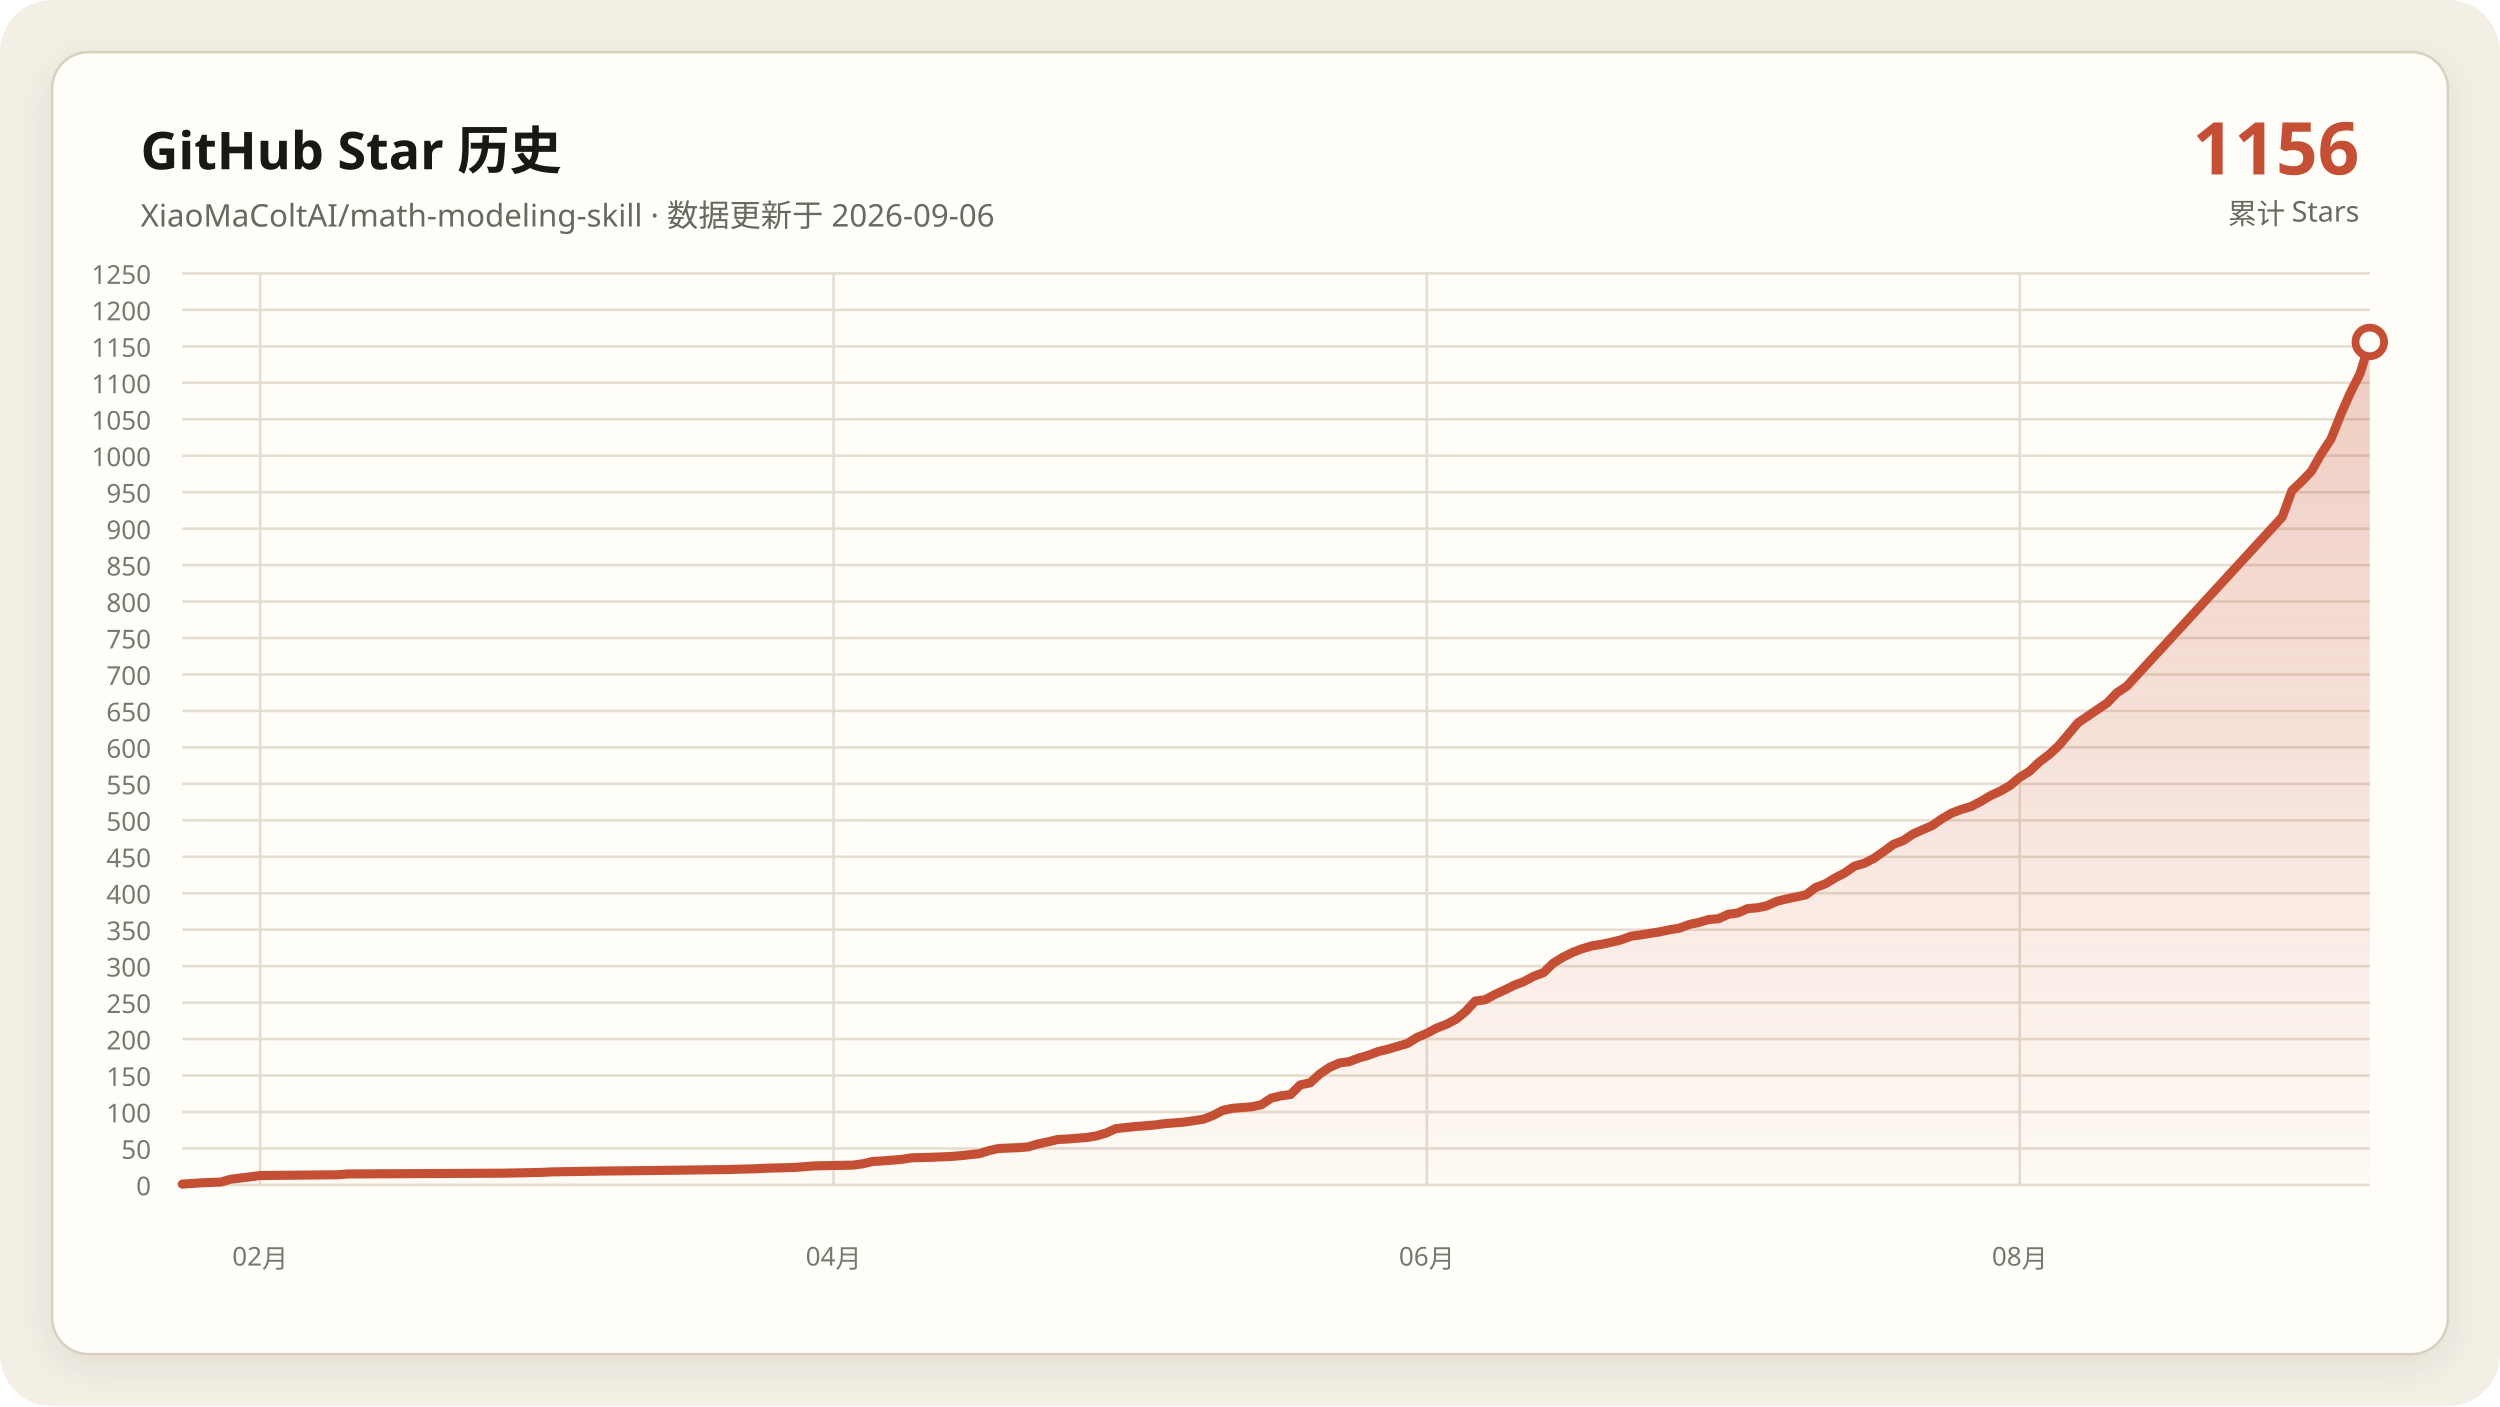
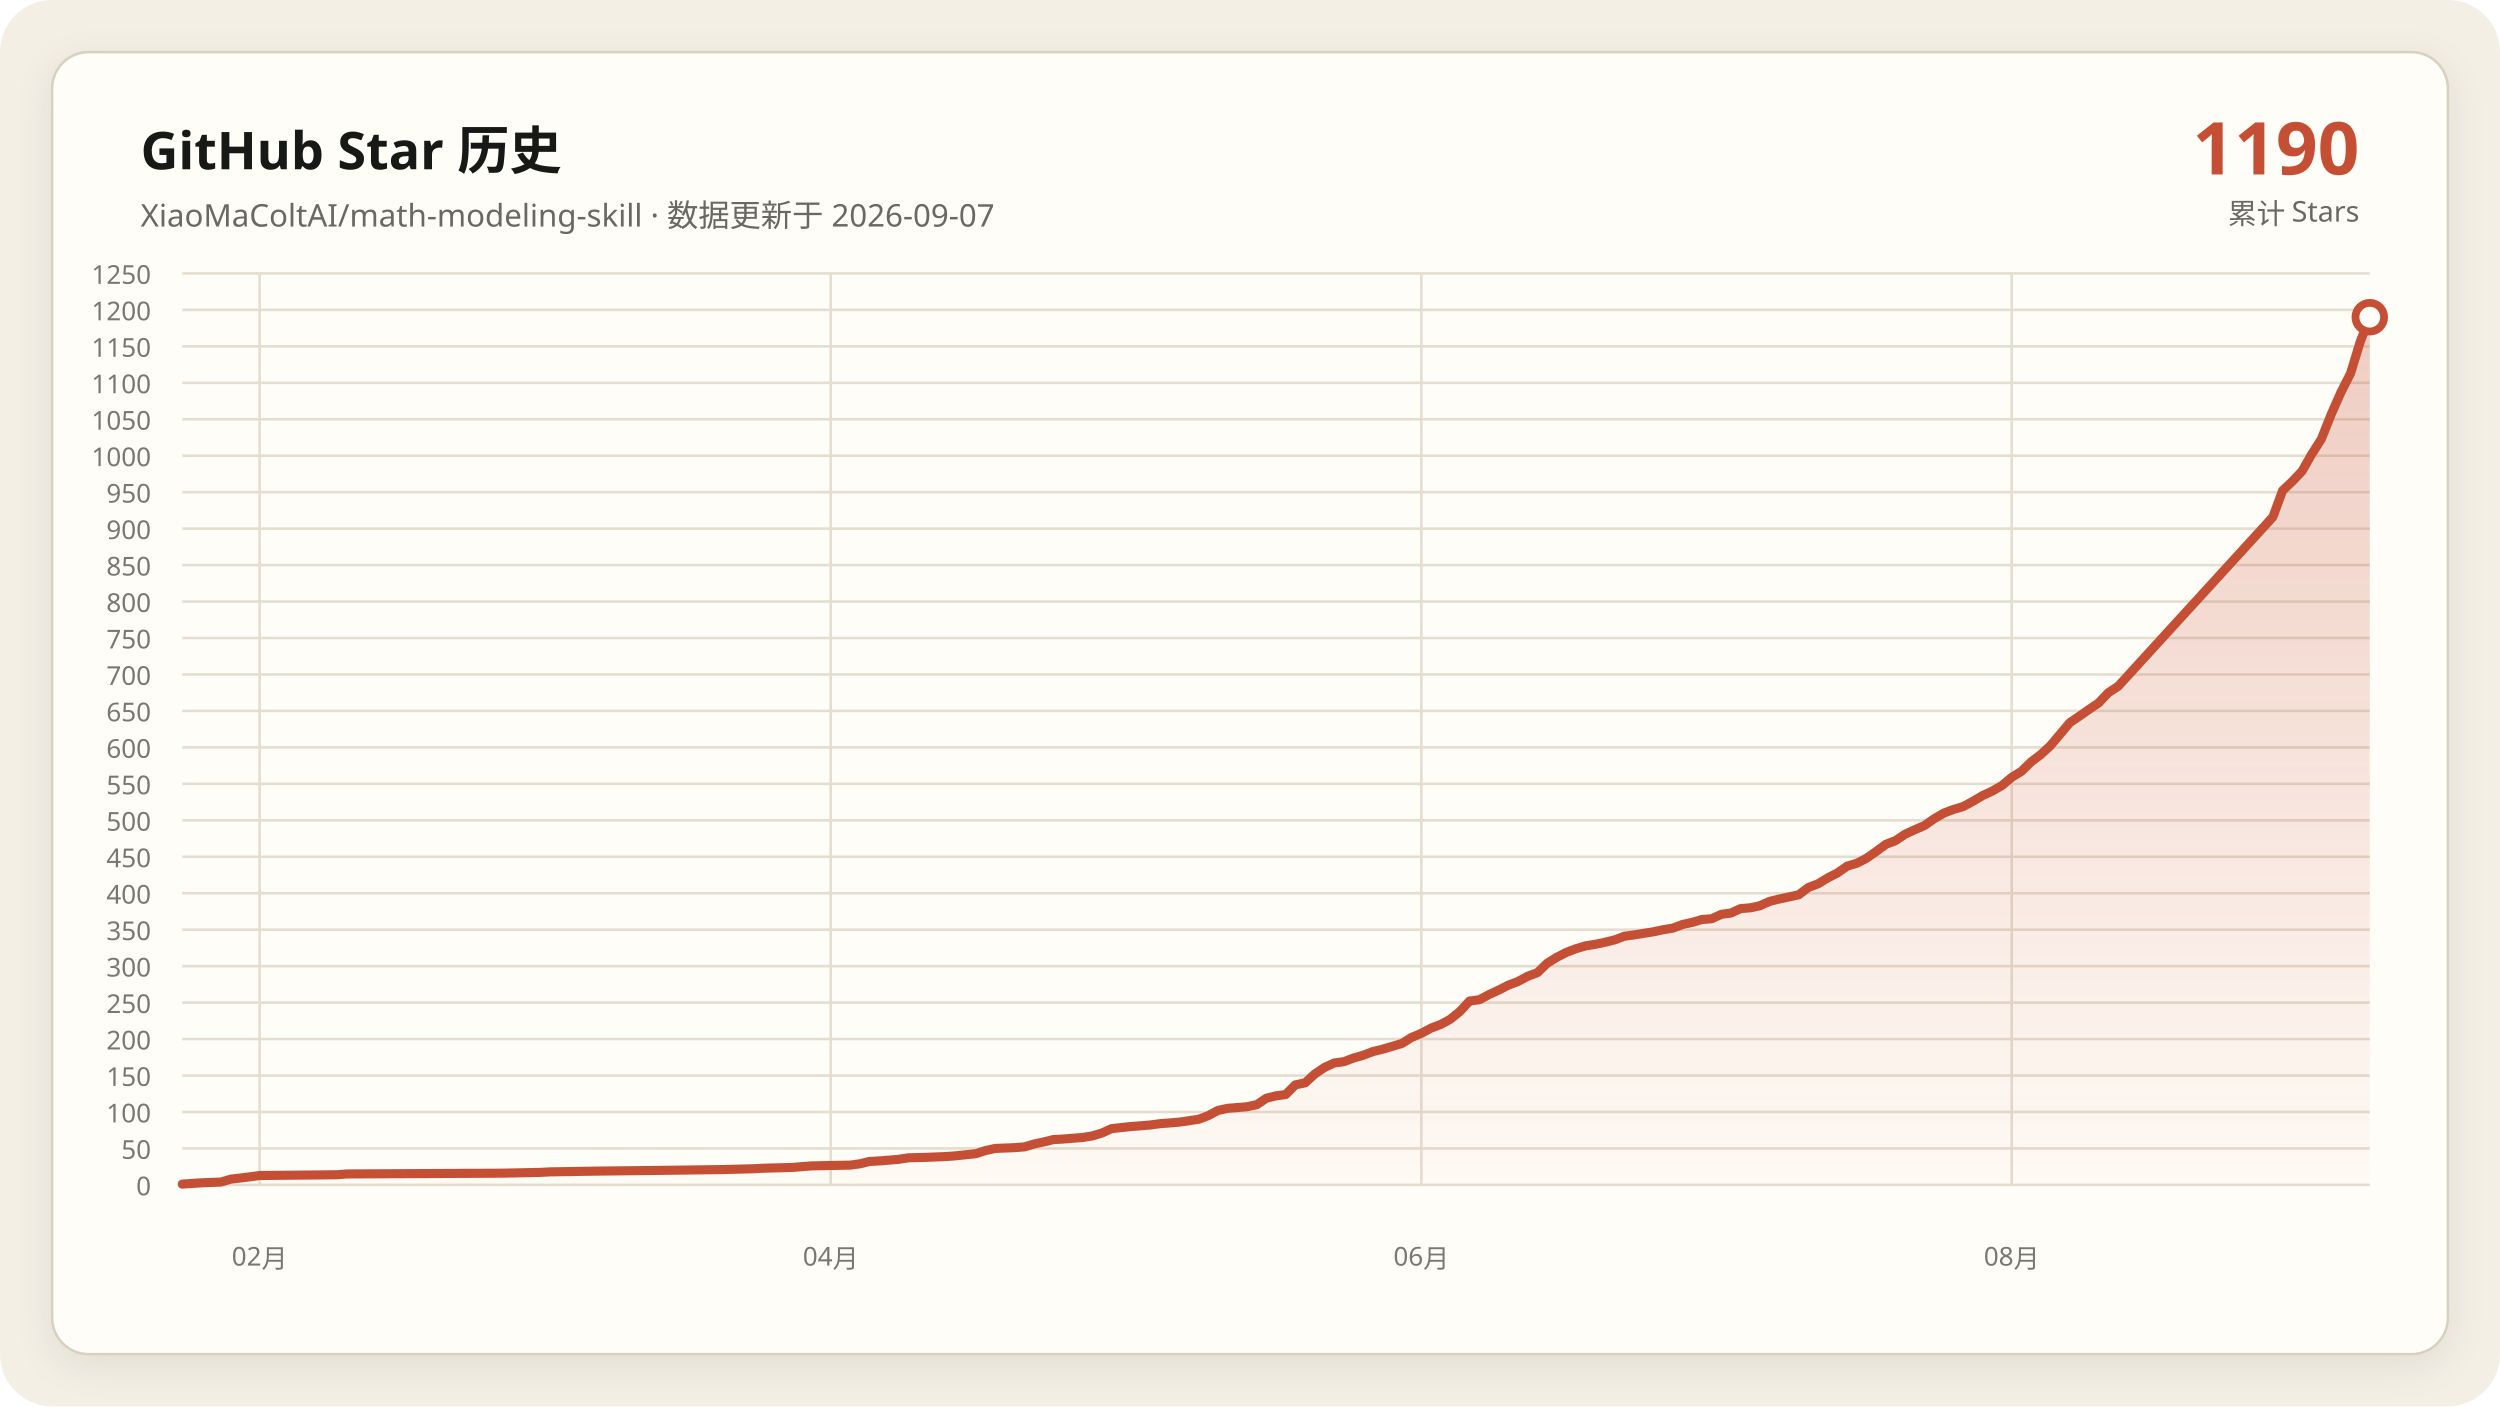
<svg xmlns="http://www.w3.org/2000/svg" data-y-max="1250" viewBox="0 0 960 540" role="img" aria-labelledby="title desc">
  <defs>
    <linearGradient id="area" x1="0" y1="0" x2="0" y2="1">
      <stop offset="0" stop-color="#c54f35" stop-opacity=".28" />
      <stop offset="1" stop-color="#c54f35" stop-opacity=".02" />
    </linearGradient>
    <filter id="shadow" x="-10%" y="-10%" width="120%" height="120%">
      <feDropShadow dx="0" dy="4" stdDeviation="7" flood-color="#171917" flood-opacity=".08" />
    </filter>
  </defs>
  <rect width="960" height="540" rx="20" fill="#f3efe5" />
  <rect x="20" y="20" width="920" height="500" rx="14" fill="#fffdf8" stroke="#d8d0c0" filter="url(#shadow)" />
  <g font-family="Segoe UI, Microsoft YaHei, sans-serif">
    <text x="54" y="65" fill="#171917" font-size="20" font-weight="700">GitHub Star 历史</text>
-     <text x="54" y="87" fill="#686961" font-size="12">XiaoMaColtAI/math-modeling-skill · 数据更新于 2026-09-06</text>
-     <text x="906" y="67" fill="#c54f35" font-size="28" font-weight="750" text-anchor="end">1156</text>
+     <text x="54" y="87" fill="#686961" font-size="12">XiaoMaColtAI/math-modeling-skill · 数据更新于 2026-09-07</text>
+     <text x="906" y="67" fill="#c54f35" font-size="28" font-weight="750" text-anchor="end">1190</text>
    <text x="906" y="86" fill="#686961" font-size="11" text-anchor="end">累计 Stars</text>
    <g fill="#77786f" font-size="10">
      <path d="M70 455.0H910" fill="none" stroke="#e4ddd0" stroke-width="1" />
      <text data-y-tick="true" x="58" y="459.0" text-anchor="end">0</text>
      <path d="M70 441.0H910" fill="none" stroke="#e4ddd0" stroke-width="1" />
      <text data-y-tick="true" x="58" y="445.0" text-anchor="end">50</text>
      <path d="M70 427.0H910" fill="none" stroke="#e4ddd0" stroke-width="1" />
      <text data-y-tick="true" x="58" y="431.0" text-anchor="end">100</text>
      <path d="M70 413.0H910" fill="none" stroke="#e4ddd0" stroke-width="1" />
      <text data-y-tick="true" x="58" y="417.0" text-anchor="end">150</text>
      <path d="M70 399.0H910" fill="none" stroke="#e4ddd0" stroke-width="1" />
      <text data-y-tick="true" x="58" y="403.0" text-anchor="end">200</text>
      <path d="M70 385.0H910" fill="none" stroke="#e4ddd0" stroke-width="1" />
      <text data-y-tick="true" x="58" y="389.0" text-anchor="end">250</text>
      <path d="M70 371.0H910" fill="none" stroke="#e4ddd0" stroke-width="1" />
      <text data-y-tick="true" x="58" y="375.0" text-anchor="end">300</text>
      <path d="M70 357.0H910" fill="none" stroke="#e4ddd0" stroke-width="1" />
      <text data-y-tick="true" x="58" y="361.0" text-anchor="end">350</text>
      <path d="M70 343.0H910" fill="none" stroke="#e4ddd0" stroke-width="1" />
      <text data-y-tick="true" x="58" y="347.0" text-anchor="end">400</text>
      <path d="M70 329.0H910" fill="none" stroke="#e4ddd0" stroke-width="1" />
      <text data-y-tick="true" x="58" y="333.0" text-anchor="end">450</text>
      <path d="M70 315.0H910" fill="none" stroke="#e4ddd0" stroke-width="1" />
      <text data-y-tick="true" x="58" y="319.0" text-anchor="end">500</text>
      <path d="M70 301.0H910" fill="none" stroke="#e4ddd0" stroke-width="1" />
      <text data-y-tick="true" x="58" y="305.0" text-anchor="end">550</text>
      <path d="M70 287.0H910" fill="none" stroke="#e4ddd0" stroke-width="1" />
      <text data-y-tick="true" x="58" y="291.0" text-anchor="end">600</text>
      <path d="M70 273.0H910" fill="none" stroke="#e4ddd0" stroke-width="1" />
      <text data-y-tick="true" x="58" y="277.0" text-anchor="end">650</text>
      <path d="M70 259.0H910" fill="none" stroke="#e4ddd0" stroke-width="1" />
      <text data-y-tick="true" x="58" y="263.0" text-anchor="end">700</text>
      <path d="M70 245.0H910" fill="none" stroke="#e4ddd0" stroke-width="1" />
      <text data-y-tick="true" x="58" y="249.0" text-anchor="end">750</text>
      <path d="M70 231.0H910" fill="none" stroke="#e4ddd0" stroke-width="1" />
      <text data-y-tick="true" x="58" y="235.0" text-anchor="end">800</text>
      <path d="M70 217.0H910" fill="none" stroke="#e4ddd0" stroke-width="1" />
      <text data-y-tick="true" x="58" y="221.0" text-anchor="end">850</text>
      <path d="M70 203.0H910" fill="none" stroke="#e4ddd0" stroke-width="1" />
      <text data-y-tick="true" x="58" y="207.0" text-anchor="end">900</text>
      <path d="M70 189.0H910" fill="none" stroke="#e4ddd0" stroke-width="1" />
      <text data-y-tick="true" x="58" y="193.0" text-anchor="end">950</text>
      <path d="M70 175.0H910" fill="none" stroke="#e4ddd0" stroke-width="1" />
      <text data-y-tick="true" x="58" y="179.0" text-anchor="end">1000</text>
      <path d="M70 161.0H910" fill="none" stroke="#e4ddd0" stroke-width="1" />
      <text data-y-tick="true" x="58" y="165.0" text-anchor="end">1050</text>
      <path d="M70 147.0H910" fill="none" stroke="#e4ddd0" stroke-width="1" />
      <text data-y-tick="true" x="58" y="151.0" text-anchor="end">1100</text>
      <path d="M70 133.0H910" fill="none" stroke="#e4ddd0" stroke-width="1" />
      <text data-y-tick="true" x="58" y="137.0" text-anchor="end">1150</text>
      <path d="M70 119.0H910" fill="none" stroke="#e4ddd0" stroke-width="1" />
      <text data-y-tick="true" x="58" y="123.0" text-anchor="end">1200</text>
      <path d="M70 105.0H910" fill="none" stroke="#e4ddd0" stroke-width="1" />
      <text data-y-tick="true" x="58" y="109.0" text-anchor="end">1250</text>
-       <path d="M99.9 105V455" fill="none" stroke="#e4ddd0" stroke-width="1" />
-       <text x="99.9" y="486" text-anchor="middle">02月</text>
-       <path d="M320.1 105V455" fill="none" stroke="#e4ddd0" stroke-width="1" />
-       <text x="320.1" y="486" text-anchor="middle">04月</text>
-       <path d="M547.9 105V455" fill="none" stroke="#e4ddd0" stroke-width="1" />
-       <text x="547.9" y="486" text-anchor="middle">06月</text>
-       <path d="M775.6 105V455" fill="none" stroke="#e4ddd0" stroke-width="1" />
-       <text x="775.6" y="486" text-anchor="middle">08月</text>
+       <path d="M99.7 105V455" fill="none" stroke="#e4ddd0" stroke-width="1" />
+       <text x="99.7" y="486" text-anchor="middle">02月</text>
+       <path d="M319.0 105V455" fill="none" stroke="#e4ddd0" stroke-width="1" />
+       <text x="319.0" y="486" text-anchor="middle">04月</text>
+       <path d="M545.8 105V455" fill="none" stroke="#e4ddd0" stroke-width="1" />
+       <text x="545.8" y="486" text-anchor="middle">06月</text>
+       <path d="M772.5 105V455" fill="none" stroke="#e4ddd0" stroke-width="1" />
+       <text x="772.5" y="486" text-anchor="middle">08月</text>
    </g>
-     <polygon fill="url(#area)" points="70.0,455 70.0,454.7 77.5,454.2 84.9,453.9 88.7,452.8 96.1,451.9 99.9,451.4 129.7,451.1 133.5,450.8 193.2,450.5 208.1,450.2 211.9,450.0 230.5,449.7 256.7,449.4 279.1,449.1 290.3,448.8 294.0,448.6 305.2,448.3 308.9,448.0 312.7,447.7 327.6,447.4 331.3,446.9 335.1,446.0 338.8,445.8 342.5,445.5 346.3,445.2 350.0,444.6 357.5,444.4 364.9,444.1 368.7,443.8 376.1,443.0 379.9,441.8 383.6,441.0 391.1,440.7 394.8,440.4 398.5,439.3 402.3,438.5 406.0,437.6 409.7,437.4 413.5,437.1 417.2,436.8 420.9,436.2 424.7,435.1 428.4,433.4 435.9,432.6 443.3,432.0 447.1,431.5 450.8,431.2 454.5,430.9 462.0,429.8 465.7,428.4 469.5,426.4 473.2,425.6 476.9,425.3 480.7,425.0 484.4,424.2 488.1,421.7 491.9,420.8 495.6,420.3 499.3,416.6 503.1,415.8 506.8,412.4 510.5,409.9 514.3,408.2 518.0,407.7 521.7,406.3 525.5,405.2 529.2,403.8 532.9,402.9 536.7,401.8 540.4,400.7 544.1,398.4 547.9,396.8 551.6,394.8 555.3,393.4 559.1,391.4 562.8,388.4 566.5,384.4 570.3,383.9 574.0,381.9 577.7,380.2 581.5,378.3 585.2,376.9 588.9,374.9 592.7,373.5 596.4,369.9 600.1,367.6 603.9,365.7 607.6,364.3 611.3,363.2 615.1,362.6 618.8,361.8 622.5,360.9 626.3,359.5 630.0,359.0 633.7,358.4 637.5,357.8 641.2,357.0 644.9,356.4 648.7,355.0 652.4,354.2 656.1,353.1 659.9,352.8 663.6,351.1 667.3,350.6 671.1,348.9 674.8,348.6 678.5,347.8 682.3,346.1 686.0,345.2 689.7,344.4 693.5,343.6 697.2,340.8 700.9,339.4 704.7,337.1 708.4,335.2 712.1,332.6 715.9,331.5 719.6,329.6 723.3,327.0 727.1,324.2 730.8,322.8 734.5,320.3 738.3,318.6 742.0,317.0 745.7,314.4 749.5,312.2 753.2,310.8 756.9,309.7 760.7,307.7 764.4,305.5 768.1,303.8 771.9,301.6 775.6,298.5 779.3,296.2 783.1,292.6 786.8,289.8 790.5,286.4 798.0,277.5 801.7,275.0 805.5,272.4 809.2,269.9 812.9,266.0 816.7,263.5 876.4,198.5 880.1,188.4 883.9,184.8 887.6,180.9 891.3,174.4 895.1,168.6 898.8,159.3 902.5,150.9 906.3,143.4 910.0,131.3 910.0,455" />
-     <polyline fill="none" stroke="#c54f35" stroke-width="3.5" stroke-linecap="round" stroke-linejoin="round" points="70.0,454.7 77.5,454.2 84.9,453.9 88.7,452.8 96.1,451.9 99.9,451.4 129.7,451.1 133.5,450.8 193.2,450.5 208.1,450.2 211.9,450.0 230.5,449.7 256.7,449.4 279.1,449.1 290.3,448.8 294.0,448.6 305.2,448.3 308.9,448.0 312.7,447.7 327.6,447.4 331.3,446.9 335.1,446.0 338.8,445.8 342.5,445.5 346.3,445.2 350.0,444.6 357.5,444.4 364.9,444.1 368.7,443.8 376.1,443.0 379.9,441.8 383.6,441.0 391.1,440.7 394.8,440.4 398.5,439.3 402.3,438.5 406.0,437.6 409.7,437.4 413.5,437.1 417.2,436.8 420.9,436.2 424.7,435.1 428.4,433.4 435.9,432.6 443.3,432.0 447.1,431.5 450.8,431.2 454.5,430.9 462.0,429.8 465.7,428.4 469.5,426.4 473.2,425.6 476.9,425.3 480.7,425.0 484.4,424.2 488.1,421.7 491.9,420.8 495.6,420.3 499.3,416.6 503.1,415.8 506.8,412.4 510.5,409.9 514.3,408.2 518.0,407.7 521.7,406.3 525.5,405.2 529.2,403.8 532.9,402.9 536.7,401.8 540.4,400.7 544.1,398.4 547.9,396.8 551.6,394.8 555.3,393.4 559.1,391.4 562.8,388.4 566.5,384.4 570.3,383.9 574.0,381.9 577.7,380.2 581.5,378.3 585.2,376.9 588.9,374.9 592.7,373.5 596.4,369.9 600.1,367.6 603.9,365.7 607.6,364.3 611.3,363.2 615.1,362.6 618.8,361.8 622.5,360.9 626.3,359.5 630.0,359.0 633.7,358.4 637.5,357.8 641.2,357.0 644.9,356.4 648.7,355.0 652.4,354.2 656.1,353.1 659.9,352.8 663.6,351.1 667.3,350.6 671.1,348.9 674.8,348.6 678.5,347.8 682.3,346.1 686.0,345.2 689.7,344.4 693.5,343.6 697.2,340.8 700.9,339.4 704.7,337.1 708.4,335.2 712.1,332.6 715.9,331.5 719.6,329.6 723.3,327.0 727.1,324.2 730.8,322.8 734.5,320.3 738.3,318.6 742.0,317.0 745.7,314.4 749.5,312.2 753.2,310.8 756.9,309.7 760.7,307.7 764.4,305.5 768.1,303.8 771.9,301.6 775.6,298.5 779.3,296.2 783.1,292.6 786.8,289.8 790.5,286.4 798.0,277.5 801.7,275.0 805.5,272.4 809.2,269.9 812.9,266.0 816.7,263.5 876.4,198.5 880.1,188.4 883.9,184.8 887.6,180.9 891.3,174.4 895.1,168.6 898.8,159.3 902.5,150.9 906.3,143.4 910.0,131.3" />
-     <circle cx="910.0" cy="131.3" r="5.5" fill="#fffdf8" stroke="#c54f35" stroke-width="3" />
+     <polygon fill="url(#area)" points="70.0,455 70.0,454.7 77.4,454.2 84.9,453.9 88.6,452.8 96.0,451.9 99.7,451.4 129.5,451.1 133.2,450.8 192.7,450.5 207.5,450.2 211.2,450.0 229.8,449.7 255.8,449.4 278.1,449.1 289.3,448.8 293.0,448.6 304.2,448.3 307.9,448.0 311.6,447.7 326.5,447.4 330.2,446.9 333.9,446.0 337.6,445.8 341.3,445.5 345.0,445.2 348.8,444.6 356.2,444.4 363.6,444.1 367.3,443.8 374.8,443.0 378.5,441.8 382.2,441.0 389.6,440.7 393.4,440.4 397.1,439.3 400.8,438.5 404.5,437.6 408.2,437.4 411.9,437.1 415.7,436.8 419.4,436.2 423.1,435.1 426.8,433.4 434.2,432.6 441.7,432.0 445.4,431.5 449.1,431.2 452.8,430.9 460.3,429.8 464.0,428.4 467.7,426.4 471.4,425.6 475.1,425.3 478.8,425.0 482.6,424.2 486.3,421.7 490.0,420.8 493.7,420.3 497.4,416.6 501.2,415.8 504.9,412.4 508.6,409.9 512.3,408.2 516.0,407.7 519.7,406.3 523.5,405.2 527.2,403.8 530.9,402.9 534.6,401.8 538.3,400.7 542.0,398.4 545.8,396.8 549.5,394.8 553.2,393.4 556.9,391.4 560.6,388.4 564.3,384.4 568.1,383.9 571.8,381.9 575.5,380.2 579.2,378.3 582.9,376.9 586.6,374.9 590.4,373.5 594.1,369.9 597.8,367.6 601.5,365.7 605.2,364.3 608.9,363.2 612.7,362.6 616.4,361.8 620.1,360.9 623.8,359.5 627.5,359.0 631.2,358.4 635.0,357.8 638.7,357.0 642.4,356.4 646.1,355.0 649.8,354.2 653.5,353.1 657.3,352.8 661.0,351.1 664.7,350.6 668.4,348.9 672.1,348.6 675.8,347.8 679.6,346.1 683.3,345.2 687.0,344.4 690.7,343.6 694.4,340.8 698.1,339.4 701.9,337.1 705.6,335.2 709.3,332.6 713.0,331.5 716.7,329.6 720.4,327.0 724.2,324.2 727.9,322.8 731.6,320.3 735.3,318.6 739.0,317.0 742.7,314.4 746.5,312.2 750.2,310.8 753.9,309.7 757.6,307.7 761.3,305.5 765.0,303.8 768.8,301.6 772.5,298.5 776.2,296.2 779.9,292.6 783.6,289.8 787.3,286.4 794.8,277.5 798.5,275.0 802.2,272.4 805.9,269.9 809.6,266.0 813.4,263.5 872.8,198.5 876.5,188.4 880.3,184.8 884.0,180.9 887.7,174.4 891.4,168.6 895.1,159.3 898.8,150.9 902.6,143.4 906.3,131.3 910.0,121.8 910.0,455" />
+     <polyline fill="none" stroke="#c54f35" stroke-width="3.5" stroke-linecap="round" stroke-linejoin="round" points="70.0,454.7 77.4,454.2 84.9,453.9 88.6,452.8 96.0,451.9 99.7,451.4 129.5,451.1 133.2,450.8 192.7,450.5 207.5,450.2 211.2,450.0 229.8,449.7 255.8,449.4 278.1,449.1 289.3,448.8 293.0,448.6 304.2,448.3 307.9,448.0 311.6,447.7 326.5,447.4 330.2,446.9 333.9,446.0 337.6,445.8 341.3,445.5 345.0,445.2 348.8,444.6 356.2,444.4 363.6,444.1 367.3,443.8 374.8,443.0 378.5,441.8 382.2,441.0 389.6,440.7 393.4,440.4 397.1,439.3 400.8,438.5 404.5,437.6 408.2,437.4 411.9,437.1 415.7,436.8 419.4,436.2 423.1,435.1 426.8,433.4 434.2,432.6 441.7,432.0 445.4,431.5 449.1,431.2 452.8,430.9 460.3,429.8 464.0,428.4 467.7,426.4 471.4,425.6 475.1,425.3 478.8,425.0 482.6,424.2 486.3,421.7 490.0,420.8 493.7,420.3 497.4,416.6 501.2,415.8 504.9,412.4 508.6,409.9 512.3,408.2 516.0,407.7 519.7,406.3 523.5,405.2 527.2,403.8 530.9,402.9 534.6,401.8 538.3,400.7 542.0,398.4 545.8,396.8 549.5,394.8 553.2,393.4 556.9,391.4 560.6,388.4 564.3,384.4 568.1,383.9 571.8,381.9 575.5,380.2 579.2,378.3 582.9,376.9 586.6,374.9 590.4,373.5 594.1,369.9 597.8,367.6 601.5,365.7 605.2,364.3 608.9,363.2 612.7,362.6 616.4,361.8 620.1,360.9 623.8,359.5 627.5,359.0 631.2,358.4 635.0,357.8 638.7,357.0 642.4,356.4 646.1,355.0 649.8,354.2 653.5,353.1 657.3,352.8 661.0,351.1 664.7,350.6 668.4,348.9 672.1,348.6 675.8,347.8 679.6,346.1 683.3,345.2 687.0,344.4 690.7,343.6 694.4,340.8 698.1,339.4 701.9,337.1 705.6,335.2 709.3,332.6 713.0,331.5 716.7,329.6 720.4,327.0 724.2,324.2 727.9,322.8 731.6,320.3 735.3,318.6 739.0,317.0 742.7,314.4 746.5,312.2 750.2,310.8 753.9,309.7 757.6,307.7 761.3,305.5 765.0,303.8 768.8,301.6 772.5,298.5 776.2,296.2 779.9,292.6 783.6,289.8 787.3,286.4 794.8,277.5 798.5,275.0 802.2,272.4 805.9,269.9 809.6,266.0 813.4,263.5 872.8,198.5 876.5,188.4 880.3,184.8 884.0,180.9 887.7,174.4 891.4,168.6 895.1,159.3 898.8,150.9 902.6,143.4 906.3,131.3 910.0,121.8" />
+     <circle cx="910.0" cy="121.8" r="5.5" fill="#fffdf8" stroke="#c54f35" stroke-width="3" />
  </g>
</svg>
